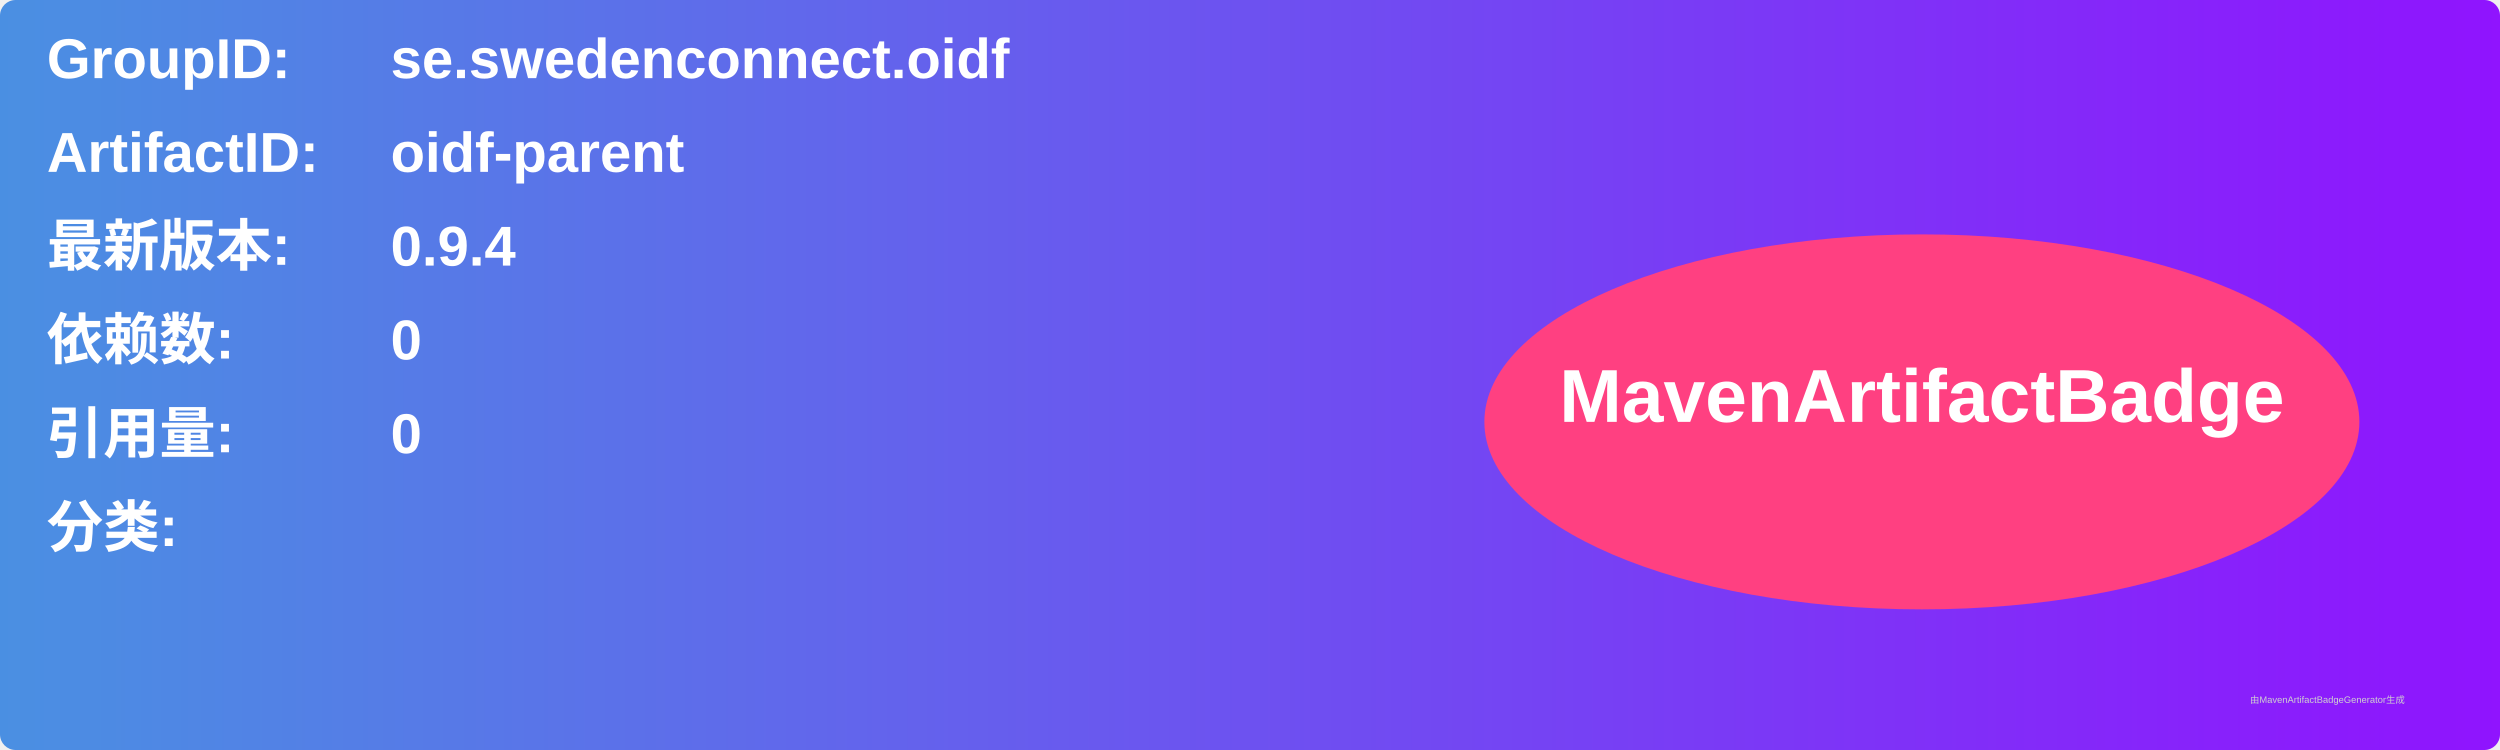
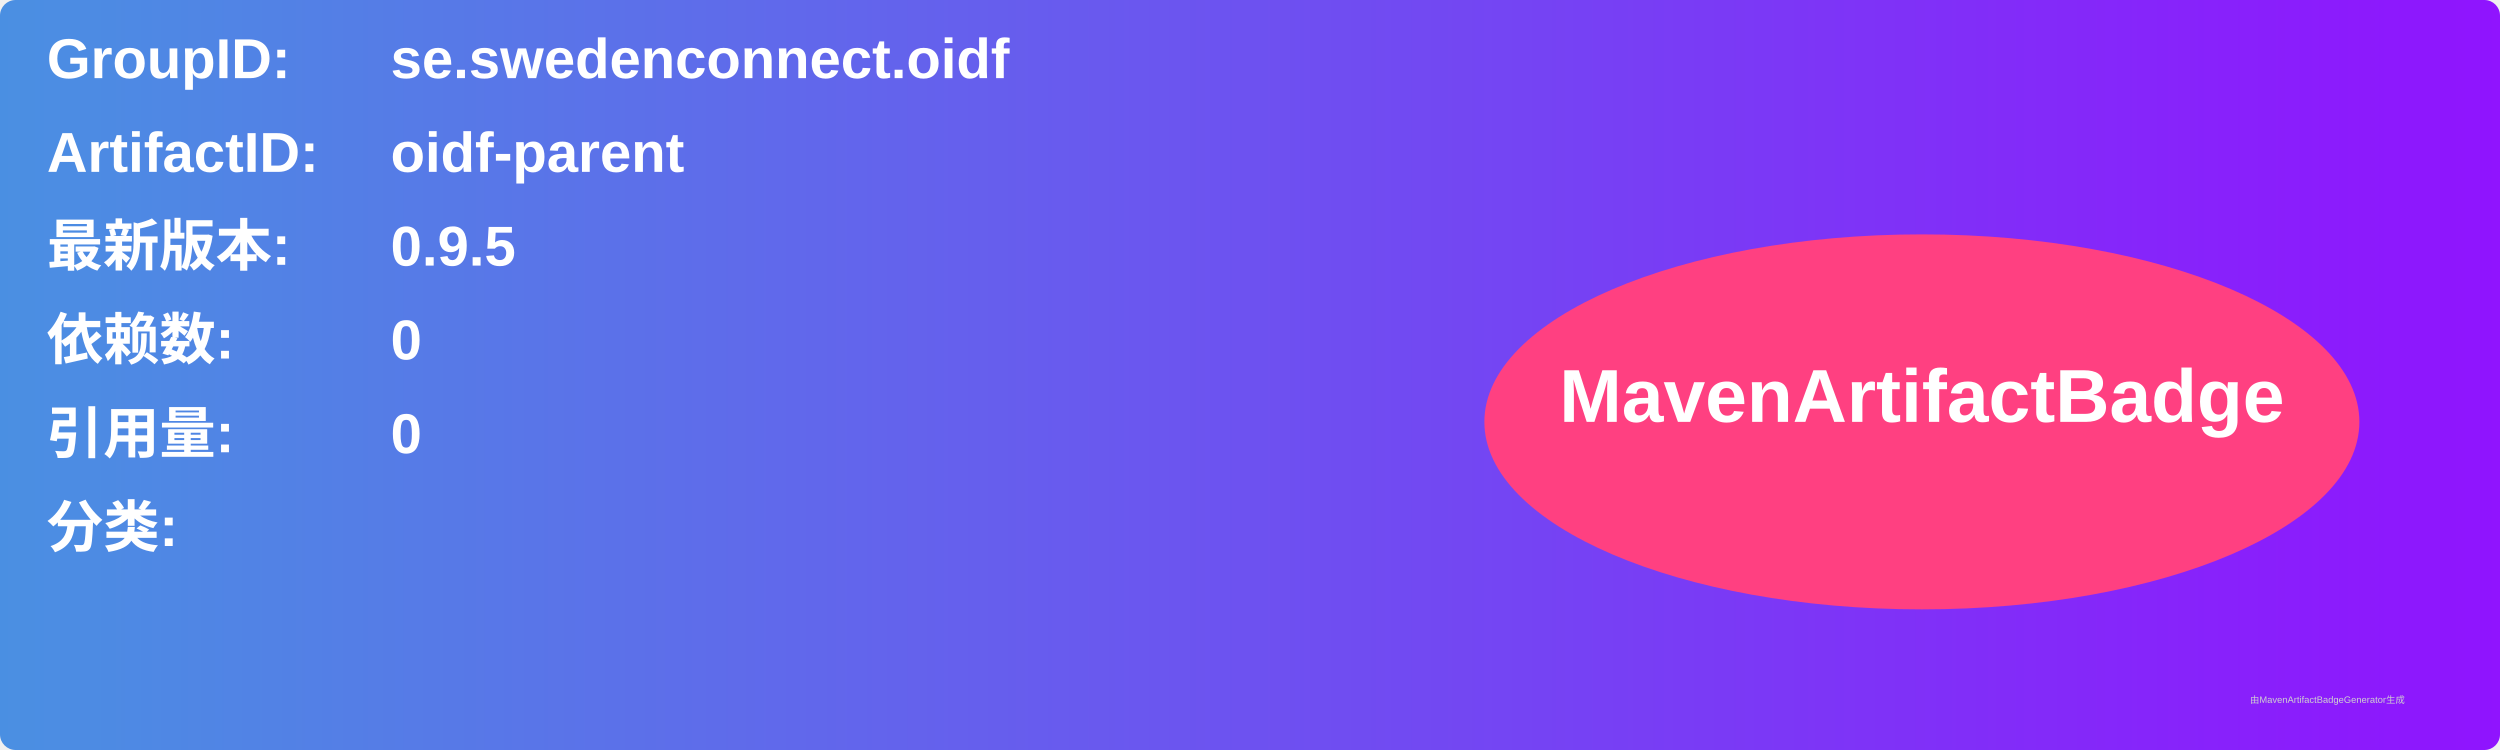
<svg xmlns="http://www.w3.org/2000/svg" width="800" height="240" viewBox="0 0 800 240">
  <linearGradient id="grad" x1="0%" y1="0%" x2="100%" y2="0%">
    <stop offset="0%" stop-color="#4a90e2" />
    <stop offset="100%" stop-color="#9013fe" />
  </linearGradient>
  <rect width="100%" height="100%" rx="5" ry="5" fill="url(#grad)" />
  <g transform="translate(15, 15)">
    <text x="0" y="10" font-family="Arial" font-size="18" fill="white" font-weight="bold" width="260">GroupID:</text>
    <text x="110" y="10" font-family="Arial" font-size="18" fill="white" font-weight="bold" width="460">se.swedenconnect.oidf</text>
    <text x="0" y="40" font-family="Arial" font-size="18" fill="white" font-weight="bold" width="260">ArtifactID:</text>
    <text x="110" y="40" font-family="Arial" font-size="18" fill="white" font-weight="bold" width="460">oidf-parent</text>
    <text x="0" y="70" font-family="Arial" font-size="18" fill="white" font-weight="bold">最新版本:</text>
    <text x="110" y="70" font-family="Arial" font-size="18" fill="white" font-weight="bold">
-       <tspan font-weight="bold">0.9.4</tspan>
+       <tspan font-weight="bold">0.9.5</tspan>
    </text>
    <text x="0" y="100" font-family="Arial" font-size="18" fill="white" font-weight="bold">依赖数: </text>
    <text x="110" y="100" font-family="Arial" font-size="18" fill="white">
      <tspan font-weight="bold">0</tspan>
    </text>
    <text x="0" y="130" font-family="Arial" font-size="18" fill="white" font-weight="bold">引用量: </text>
    <text x="110" y="130" font-family="Arial" font-size="18" fill="white">
      <tspan font-weight="bold">0</tspan>
    </text>
    <text x="0" y="160" font-family="Arial" font-size="18" fill="white" font-weight="bold">分类:</text>
    <text x="10" y="190" font-family="Arial" font-size="10" fill="white">
      <tspan font-weight="bold" />
    </text>
    <ellipse cx="600" cy="120" rx="140" ry="60" fill="#ff4081" />
    <text x="600" y="120" text-anchor="middle" font-family="Arial" font-size="24" fill="white" font-weight="bold">MavenArtifactBadge</text>
  </g>
  <text x="720" y="225" font-family="Arial" font-size="3" fill="#d0d0d0">由MavenArtifactBadgeGenerator生成</text>
</svg>
